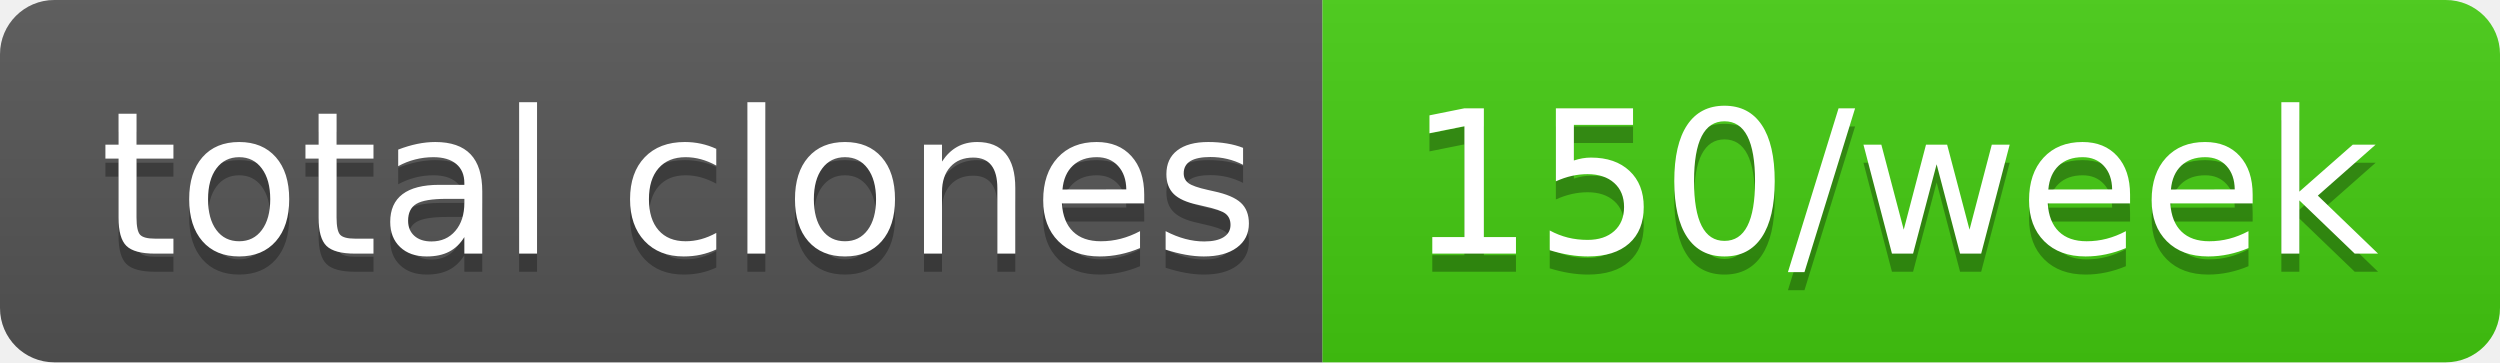
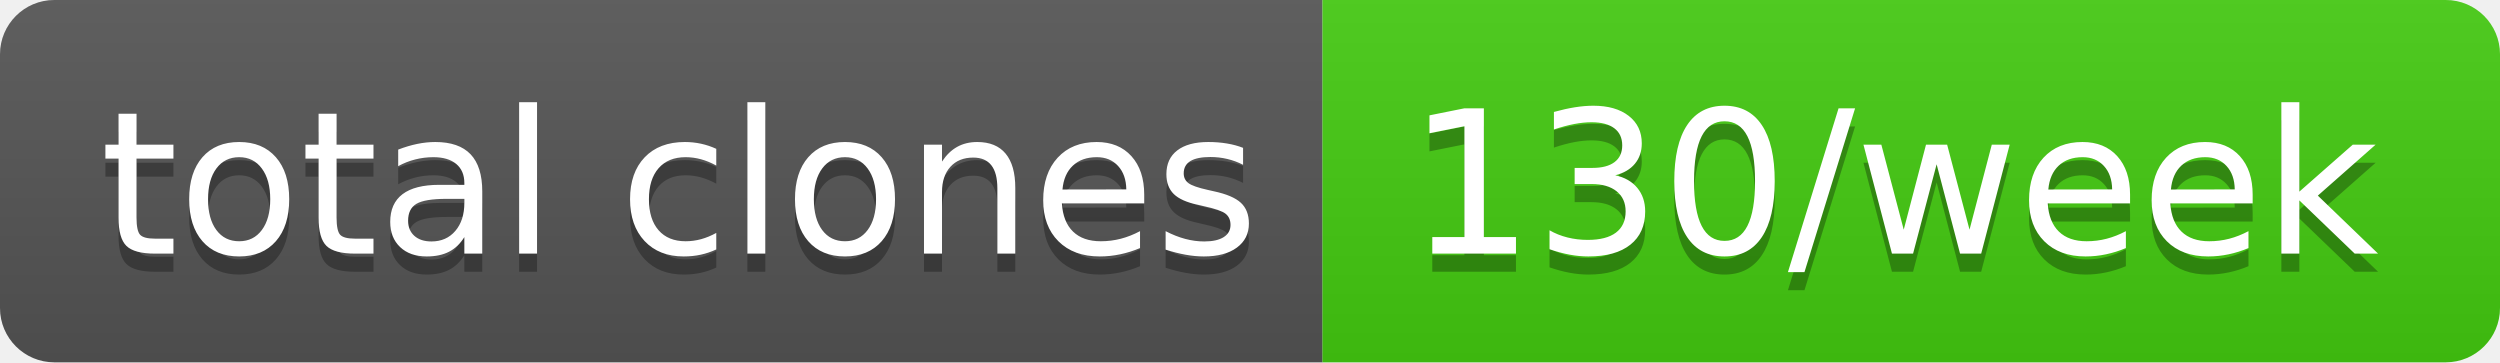
- <svg xmlns="http://www.w3.org/2000/svg" width="138" height="20" role="img" aria-label="total clones: 150/week">
+ <svg xmlns="http://www.w3.org/2000/svg" width="138" height="20" role="img" aria-label="total clones: 130/week">
  <linearGradient id="s" x2="0" y2="100%">
    <stop offset="0" stop-color="#bbb" stop-opacity=".1" />
    <stop offset="1" stop-opacity=".1" />
  </linearGradient>
  <clipPath id="r">
    <rect width="138" height="20" rx="3" fill="#fff" />
  </clipPath>
  <g clip-path="url(#r)">
    <rect width="73" height="20" fill="#555" />
    <rect x="73" width="65" height="20" fill="#4c1" />
    <rect width="138" height="20" fill="url(#s)" />
  </g>
  <g fill="#fff" text-anchor="middle" font-family="Verdana,Geneva,DejaVu Sans,sans-serif" text-rendering="geometricPrecision" font-size="110">
    <text aria-hidden="true" x="375" y="150" fill="#010101" fill-opacity=".3" transform="scale(.1)" textLength="630">total clones</text>
    <text x="375" y="140" transform="scale(.1)" fill="#fff" textLength="630">total clones</text>
-     <text aria-hidden="true" x="1045" y="150" fill="#010101" fill-opacity=".3" transform="scale(.1)" textLength="550">150/week</text>
-     <text x="1045" y="140" transform="scale(.1)" fill="#fff" textLength="550">150/week</text>
+     <text aria-hidden="true" x="1045" y="150" fill="#010101" fill-opacity=".3" transform="scale(.1)" textLength="550">130/week</text>
+     <text x="1045" y="140" transform="scale(.1)" fill="#fff" textLength="550">130/week</text>
  </g>
</svg>
